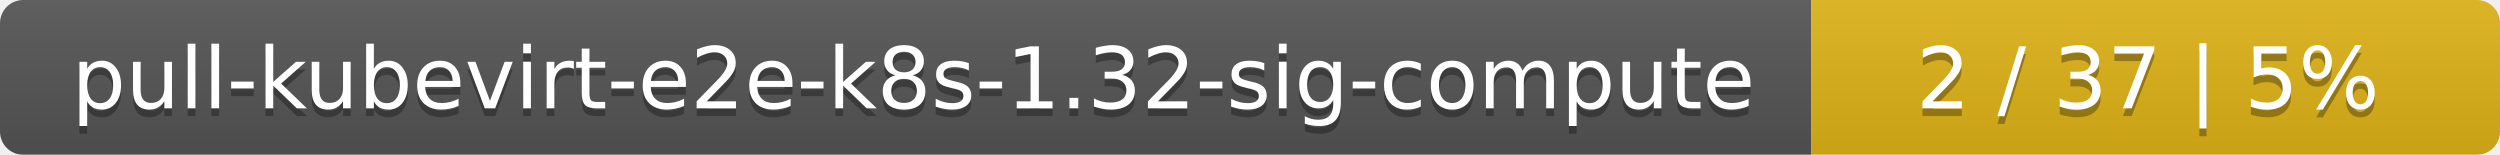
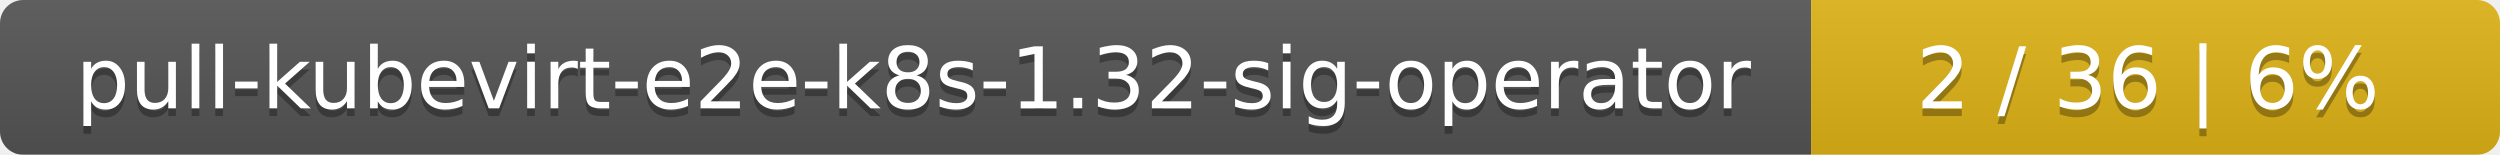
<svg xmlns="http://www.w3.org/2000/svg" width="323" height="20">
  <linearGradient id="smooth" x2="0" y2="100%">
    <stop offset="0" stop-color="#bbb" stop-opacity=".1" />
    <stop offset="1" stop-opacity=".1" />
  </linearGradient>
  <mask id="round">
    <rect width="323" height="20" rx="3" fill="#fff" />
  </mask>
  <g mask="url(#round)">
    <rect width="234" height="20" fill="#555" />
    <rect x="234" width="89" height="20" fill="#dfb317" />
    <rect width="323" height="20" fill="url(#smooth)" />
  </g>
  <g fill="#fff" text-anchor="middle" font-family="DejaVu Sans,Verdana,Geneva,sans-serif" font-size="11">
-     <text x="118" y="15" fill="#010101" fill-opacity=".3">pull-kubevirt-e2e-k8s-1.32-sig-compute</text>
-     <text x="118" y="14">pull-kubevirt-e2e-k8s-1.32-sig-compute</text>
-     <text x="277.5" y="15" fill="#010101" fill-opacity=".3">2 / 37    |    5%</text>
-     <text x="277.5" y="14">2 / 37    |    5%</text>
+     <text x="118" y="15" fill="#010101" fill-opacity=".3">pull-kubevirt-e2e-k8s-1.32-sig-operator</text>
+     <text x="118" y="14">pull-kubevirt-e2e-k8s-1.32-sig-operator</text>
+     <text x="277.5" y="15" fill="#010101" fill-opacity=".3">2 / 36    |    6%</text>
+     <text x="277.5" y="14">2 / 36    |    6%</text>
  </g>
</svg>
